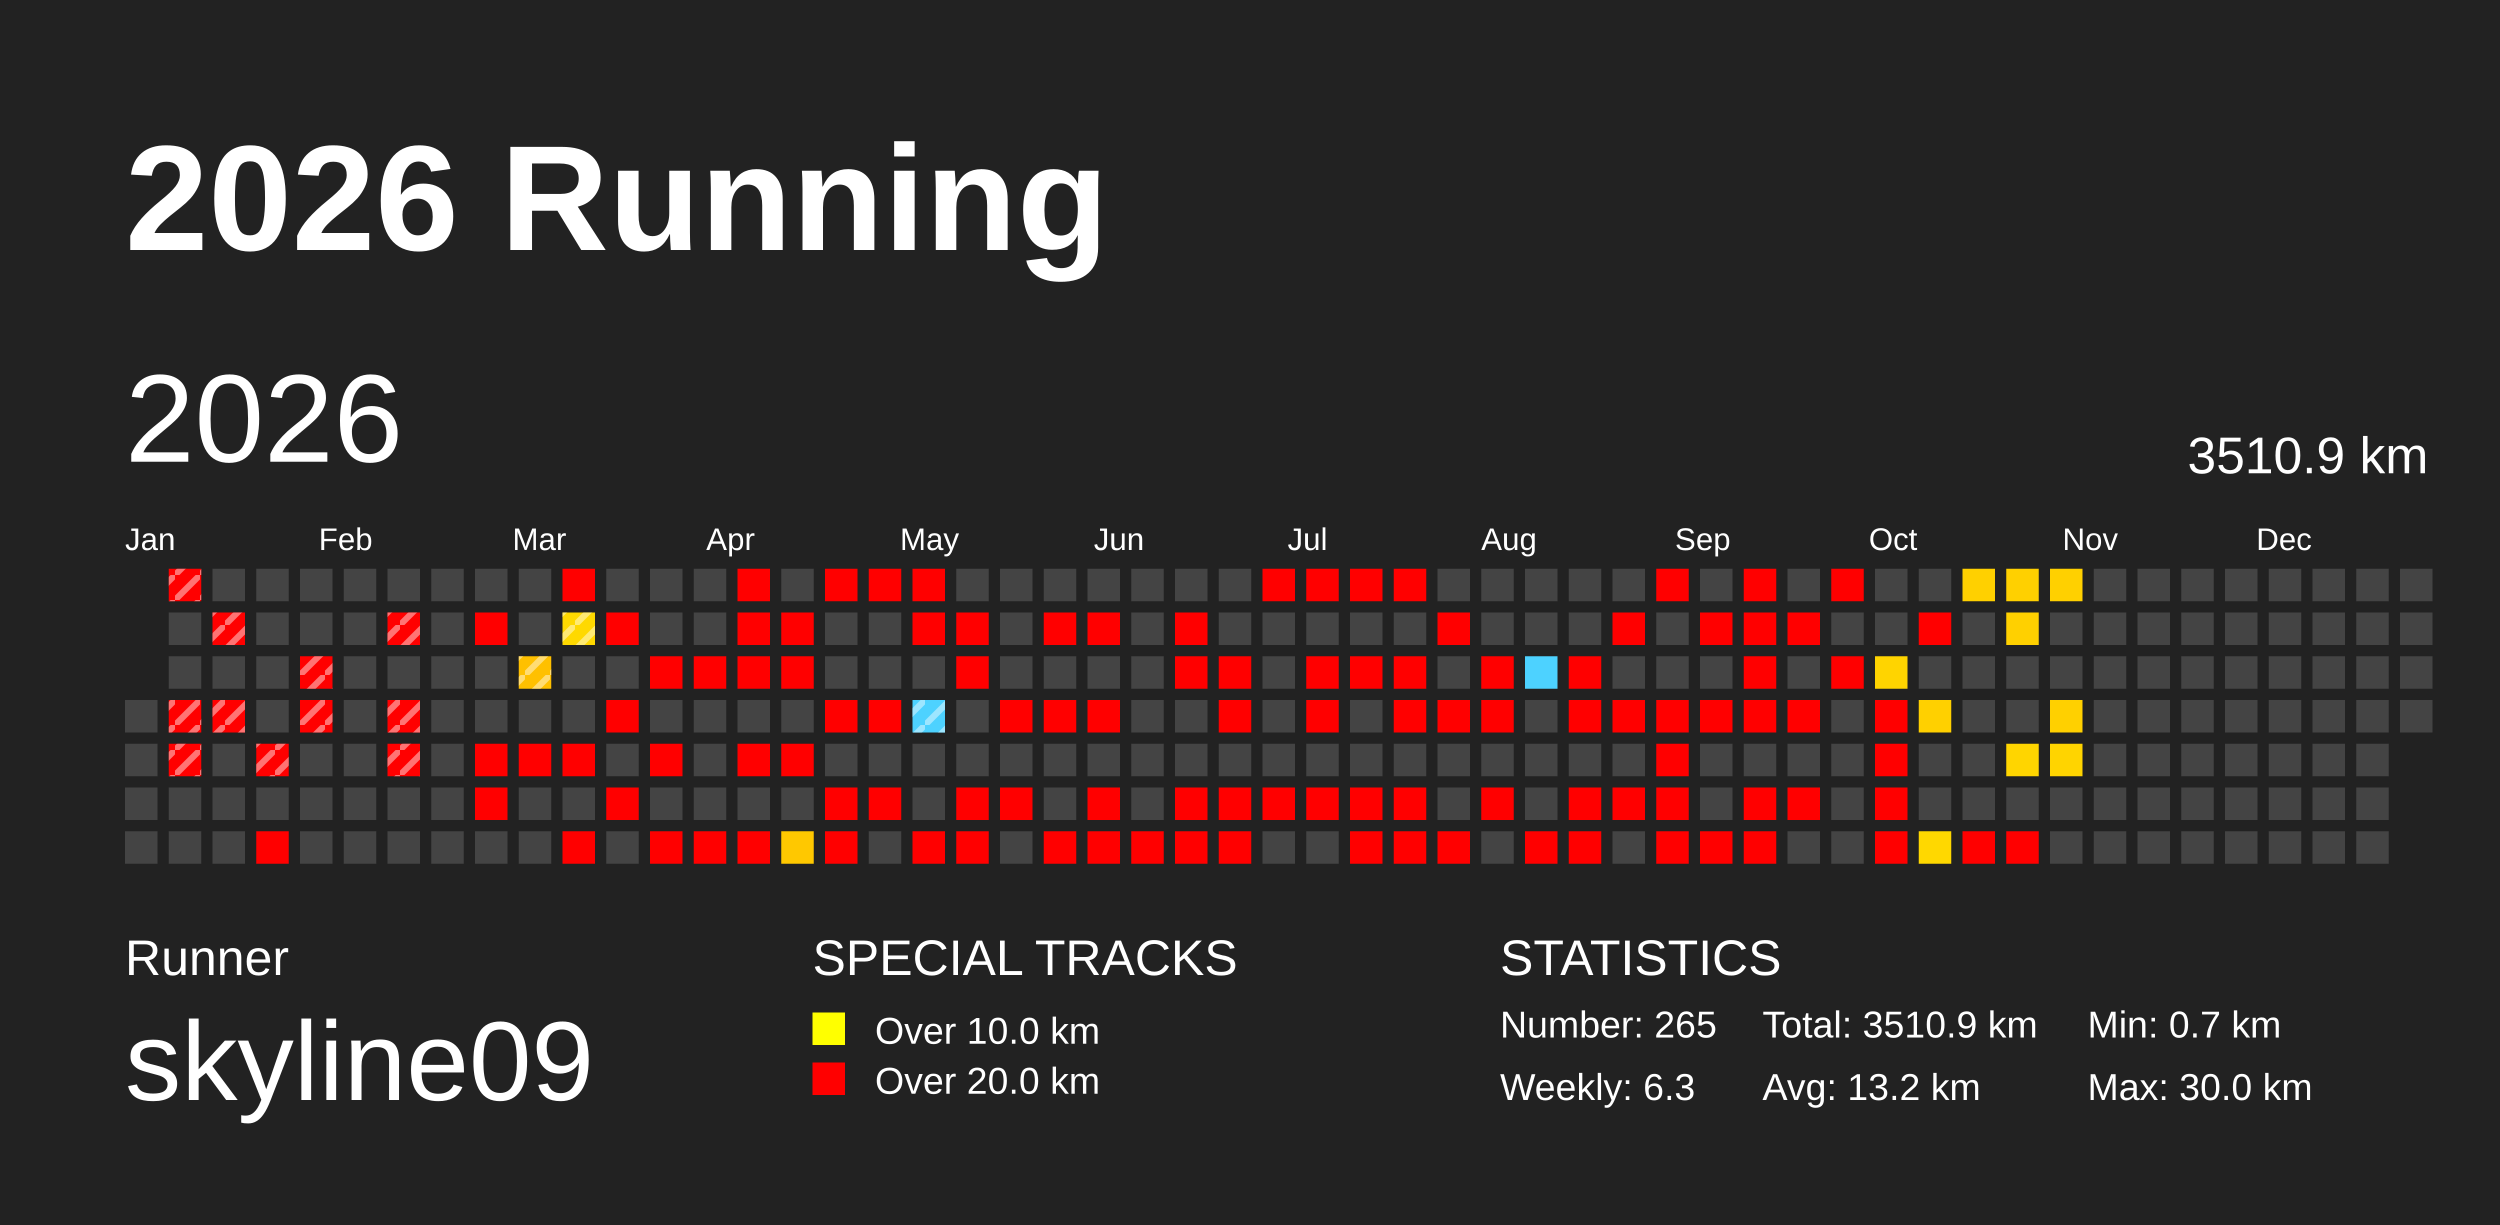
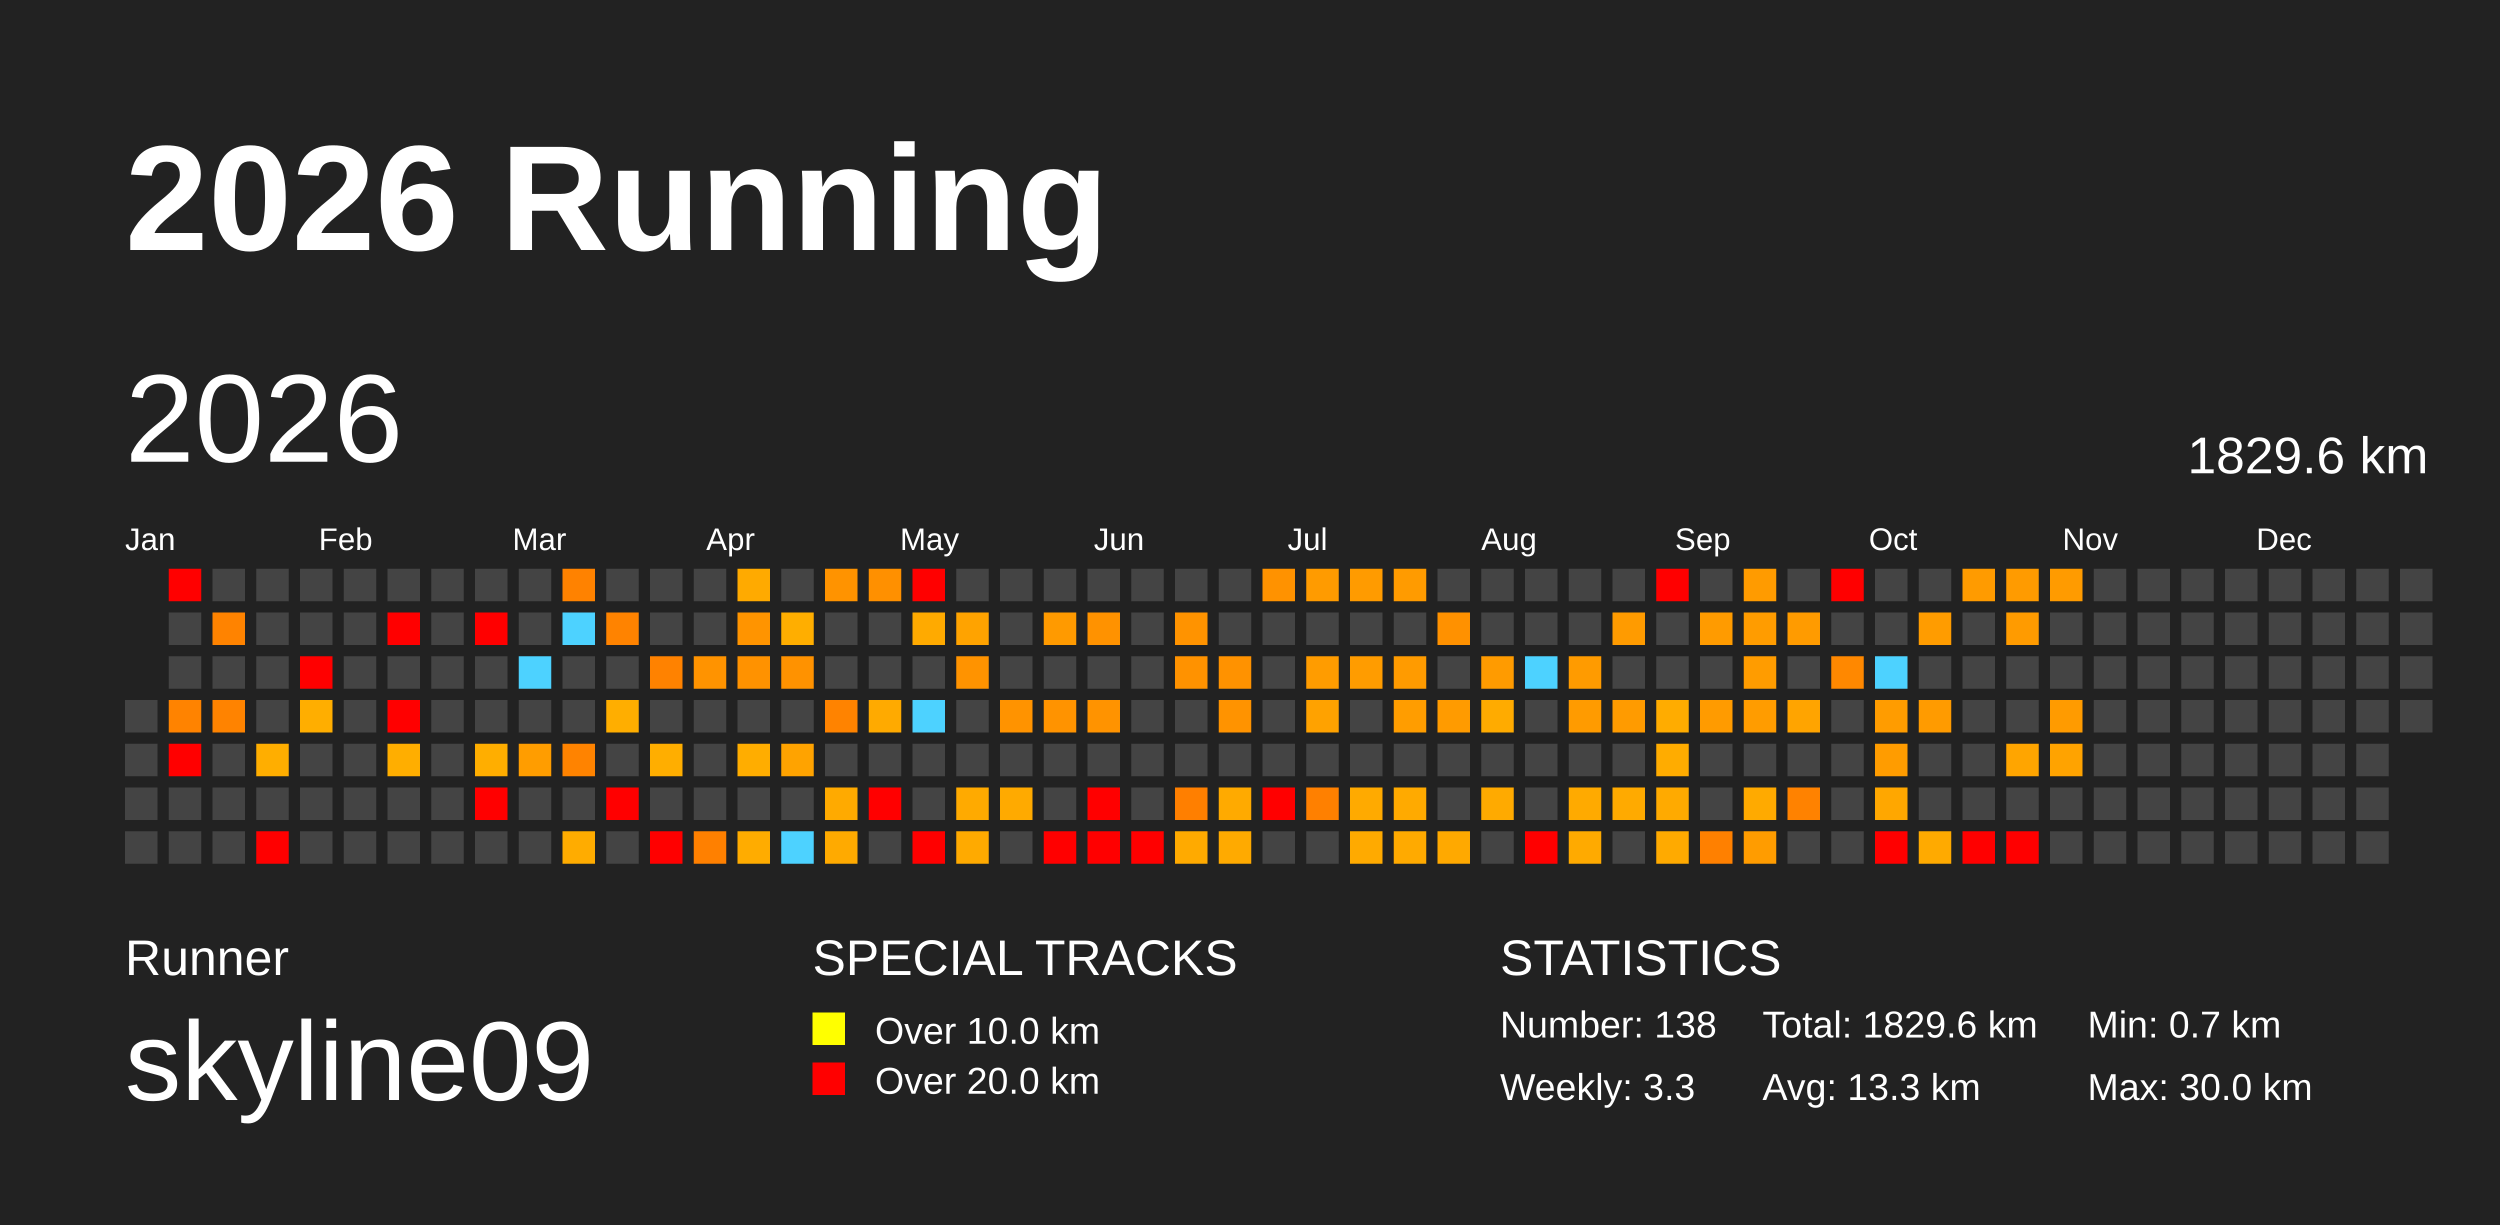
<svg xmlns="http://www.w3.org/2000/svg" baseProfile="full" height="98mm" version="1.1" viewBox="0,0,200,98" width="200mm">
  <defs>
    <pattern height="2" id="indoor-stripe" patternUnits="userSpaceOnUse" width="2">
      <line stroke="white" stroke-opacity="0.45" stroke-width="0.5" x1="0" x2="2" y1="2" y2="0" />
    </pattern>
  </defs>
  <rect fill="#222222" height="98" width="200" x="0" y="0" />
  <text fill="#FFFFFF" style="font-size:12px; font-family:Arial; font-weight:bold;" x="10" y="20">2026 Running</text>
  <text fill="#FFFFFF" style="font-size:4px; font-family:Arial" x="10" y="78">Runner</text>
  <text fill="#FFFFFF" style="font-size:9px; font-family:Arial" x="10" y="88">skyline09</text>
  <text fill="#FFFFFF" style="font-size:4px; font-family:Arial" x="65" y="78">SPECIAL TRACKS</text>
  <rect fill="yellow" height="2.6" width="2.6" x="65" y="81" />
  <text fill="#FFFFFF" style="font-size:3px; font-family:Arial" x="70" y="83.5">Over 10.0 km</text>
  <rect fill="red" height="2.6" width="2.6" x="65" y="85" />
  <text fill="#FFFFFF" style="font-size:3px; font-family:Arial" x="70" y="87.5">Over 20.0 km</text>
  <text fill="#FFFFFF" style="font-size:4px; font-family:Arial" x="120" y="78">STATISTICS</text>
-   <text fill="#FFFFFF" style="font-size:3px; font-family:Arial" x="120" y="83">Number: 265</text>
-   <text fill="#FFFFFF" style="font-size:3px; font-family:Arial" x="120" y="88">Weekly: 6.3</text>
-   <text fill="#FFFFFF" style="font-size:3px; font-family:Arial" x="141" y="83">Total: 3510.9 km</text>
-   <text fill="#FFFFFF" style="font-size:3px; font-family:Arial" x="141" y="88">Avg: 13.2 km</text>
+   <text fill="#FFFFFF" style="font-size:3px; font-family:Arial" x="120" y="83">Number: 138</text>
+   <text fill="#FFFFFF" style="font-size:3px; font-family:Arial" x="120" y="88">Weekly: 3.3</text>
+   <text fill="#FFFFFF" style="font-size:3px; font-family:Arial" x="141" y="83">Total: 1829.6 km</text>
+   <text fill="#FFFFFF" style="font-size:3px; font-family:Arial" x="141" y="88">Avg: 13.3 km</text>
  <text fill="#FFFFFF" style="font-size:3px; font-family:Arial" x="167" y="83">Min: 0.7 km</text>
  <text fill="#FFFFFF" style="font-size:3px; font-family:Arial" x="167" y="88">Max: 30.0 km</text>
  <text dominant-baseline="hanging" fill="#FFFFFF" style="font-size:10.0px; font-family:Arial;" x="10" y="30">2026</text>
-   <text dominant-baseline="hanging" fill="#FFFFFF" style="font-size:4.125px; font-family:Arial;" x="175" y="35">3510.9 km</text>
+   <text dominant-baseline="hanging" fill="#FFFFFF" style="font-size:4.125px; font-family:Arial;" x="175" y="35">1829.6 km</text>
  <text fill="#FFFFFF" style="font-size:2.5px; font-family:Arial" x="10.0" y="44">Jan</text>
  <text fill="#FFFFFF" style="font-size:2.5px; font-family:Arial" x="25.5" y="44">Feb</text>
  <text fill="#FFFFFF" style="font-size:2.5px; font-family:Arial" x="41.0" y="44">Mar</text>
  <text fill="#FFFFFF" style="font-size:2.5px; font-family:Arial" x="56.5" y="44">Apr</text>
  <text fill="#FFFFFF" style="font-size:2.5px; font-family:Arial" x="72.0" y="44">May</text>
  <text fill="#FFFFFF" style="font-size:2.5px; font-family:Arial" x="87.5" y="44">Jun</text>
  <text fill="#FFFFFF" style="font-size:2.5px; font-family:Arial" x="103.0" y="44">Jul</text>
  <text fill="#FFFFFF" style="font-size:2.5px; font-family:Arial" x="118.5" y="44">Aug</text>
  <text fill="#FFFFFF" style="font-size:2.5px; font-family:Arial" x="134.0" y="44">Sep</text>
  <text fill="#FFFFFF" style="font-size:2.5px; font-family:Arial" x="149.5" y="44">Oct</text>
  <text fill="#FFFFFF" style="font-size:2.5px; font-family:Arial" x="165.0" y="44">Nov</text>
  <text fill="#FFFFFF" style="font-size:2.5px; font-family:Arial" x="180.5" y="44">Dec</text>
  <rect fill="#444444" height="2.6" width="2.6" x="10.0" y="56.0" />
  <rect fill="#444444" height="2.6" width="2.6" x="10.0" y="59.5" />
  <rect fill="#444444" height="2.6" width="2.6" x="10.0" y="63.0" />
  <rect fill="#444444" height="2.6" width="2.6" x="10.0" y="66.5" />
  <rect fill="red" height="2.6" width="2.6" x="13.5" y="45.5" />
-   <rect fill="url(#indoor-stripe)" height="2.6" style="pointer-events: none;" width="2.6" x="13.5" y="45.5" />
  <rect fill="#444444" height="2.6" width="2.6" x="13.5" y="49.0" />
  <rect fill="#444444" height="2.6" width="2.6" x="13.5" y="52.5" />
-   <rect fill="red" height="2.6" width="2.6" x="13.5" y="56.0" />
-   <rect fill="url(#indoor-stripe)" height="2.6" style="pointer-events: none;" width="2.6" x="13.5" y="56.0" />
+   <rect fill="#ff8300" height="2.6" width="2.6" x="13.5" y="56.0" />
  <rect fill="red" height="2.6" width="2.6" x="13.5" y="59.5" />
-   <rect fill="url(#indoor-stripe)" height="2.6" style="pointer-events: none;" width="2.6" x="13.5" y="59.5" />
  <rect fill="#444444" height="2.6" width="2.6" x="13.5" y="63.0" />
  <rect fill="#444444" height="2.6" width="2.6" x="13.5" y="66.5" />
  <rect fill="#444444" height="2.6" width="2.6" x="17.0" y="45.5" />
-   <rect fill="red" height="2.6" width="2.6" x="17.0" y="49.0" />
-   <rect fill="url(#indoor-stripe)" height="2.6" style="pointer-events: none;" width="2.6" x="17.0" y="49.0" />
+   <rect fill="#ff8300" height="2.6" width="2.6" x="17.0" y="49.0" />
  <rect fill="#444444" height="2.6" width="2.6" x="17.0" y="52.5" />
-   <rect fill="red" height="2.6" width="2.6" x="17.0" y="56.0" />
-   <rect fill="url(#indoor-stripe)" height="2.6" style="pointer-events: none;" width="2.6" x="17.0" y="56.0" />
+   <rect fill="#ff8300" height="2.6" width="2.6" x="17.0" y="56.0" />
  <rect fill="#444444" height="2.6" width="2.6" x="17.0" y="59.5" />
  <rect fill="#444444" height="2.6" width="2.6" x="17.0" y="63.0" />
  <rect fill="#444444" height="2.6" width="2.6" x="17.0" y="66.5" />
  <rect fill="#444444" height="2.6" width="2.6" x="20.5" y="45.5" />
  <rect fill="#444444" height="2.6" width="2.6" x="20.5" y="49.0" />
  <rect fill="#444444" height="2.6" width="2.6" x="20.5" y="52.5" />
  <rect fill="#444444" height="2.6" width="2.6" x="20.5" y="56.0" />
-   <rect fill="red" height="2.6" width="2.6" x="20.5" y="59.5" />
-   <rect fill="url(#indoor-stripe)" height="2.6" style="pointer-events: none;" width="2.6" x="20.5" y="59.5" />
+   <rect fill="#ffae00" height="2.6" width="2.6" x="20.5" y="59.5" />
  <rect fill="#444444" height="2.6" width="2.6" x="20.5" y="63.0" />
  <rect fill="red" height="2.6" width="2.6" x="20.5" y="66.5" />
  <rect fill="#444444" height="2.6" width="2.6" x="24.0" y="45.5" />
  <rect fill="#444444" height="2.6" width="2.6" x="24.0" y="49.0" />
  <rect fill="red" height="2.6" width="2.6" x="24.0" y="52.5" />
-   <rect fill="url(#indoor-stripe)" height="2.6" style="pointer-events: none;" width="2.6" x="24.0" y="52.5" />
-   <rect fill="red" height="2.6" width="2.6" x="24.0" y="56.0" />
-   <rect fill="url(#indoor-stripe)" height="2.6" style="pointer-events: none;" width="2.6" x="24.0" y="56.0" />
+   <rect fill="#ffae00" height="2.6" width="2.6" x="24.0" y="56.0" />
  <rect fill="#444444" height="2.6" width="2.6" x="24.0" y="59.5" />
  <rect fill="#444444" height="2.6" width="2.6" x="24.0" y="63.0" />
  <rect fill="#444444" height="2.6" width="2.6" x="24.0" y="66.5" />
  <rect fill="#444444" height="2.6" width="2.6" x="27.5" y="45.5" />
  <rect fill="#444444" height="2.6" width="2.6" x="27.5" y="49.0" />
  <rect fill="#444444" height="2.6" width="2.6" x="27.5" y="52.5" />
  <rect fill="#444444" height="2.6" width="2.6" x="27.5" y="56.0" />
  <rect fill="#444444" height="2.6" width="2.6" x="27.5" y="59.5" />
  <rect fill="#444444" height="2.6" width="2.6" x="27.5" y="63.0" />
  <rect fill="#444444" height="2.6" width="2.6" x="27.5" y="66.5" />
  <rect fill="#444444" height="2.6" width="2.6" x="31.0" y="45.5" />
  <rect fill="red" height="2.6" width="2.6" x="31.0" y="49.0" />
-   <rect fill="url(#indoor-stripe)" height="2.6" style="pointer-events: none;" width="2.6" x="31.0" y="49.0" />
  <rect fill="#444444" height="2.6" width="2.6" x="31.0" y="52.5" />
  <rect fill="red" height="2.6" width="2.6" x="31.0" y="56.0" />
-   <rect fill="url(#indoor-stripe)" height="2.6" style="pointer-events: none;" width="2.6" x="31.0" y="56.0" />
-   <rect fill="red" height="2.6" width="2.6" x="31.0" y="59.5" />
-   <rect fill="url(#indoor-stripe)" height="2.6" style="pointer-events: none;" width="2.6" x="31.0" y="59.5" />
+   <rect fill="#ffae00" height="2.6" width="2.6" x="31.0" y="59.5" />
  <rect fill="#444444" height="2.6" width="2.6" x="31.0" y="63.0" />
  <rect fill="#444444" height="2.6" width="2.6" x="31.0" y="66.5" />
  <rect fill="#444444" height="2.6" width="2.6" x="34.5" y="45.5" />
  <rect fill="#444444" height="2.6" width="2.6" x="34.5" y="49.0" />
  <rect fill="#444444" height="2.6" width="2.6" x="34.5" y="52.5" />
  <rect fill="#444444" height="2.6" width="2.6" x="34.5" y="56.0" />
  <rect fill="#444444" height="2.6" width="2.6" x="34.5" y="59.5" />
  <rect fill="#444444" height="2.6" width="2.6" x="34.5" y="63.0" />
  <rect fill="#444444" height="2.6" width="2.6" x="34.5" y="66.5" />
  <rect fill="#444444" height="2.6" width="2.6" x="38.0" y="45.5" />
  <rect fill="red" height="2.6" width="2.6" x="38.0" y="49.0" />
  <rect fill="#444444" height="2.6" width="2.6" x="38.0" y="52.5" />
  <rect fill="#444444" height="2.6" width="2.6" x="38.0" y="56.0" />
-   <rect fill="red" height="2.6" width="2.6" x="38.0" y="59.5" />
+   <rect fill="#ffae00" height="2.6" width="2.6" x="38.0" y="59.5" />
  <rect fill="red" height="2.6" width="2.6" x="38.0" y="63.0" />
  <rect fill="#444444" height="2.6" width="2.6" x="38.0" y="66.5" />
  <rect fill="#444444" height="2.6" width="2.6" x="41.5" y="45.5" />
  <rect fill="#444444" height="2.6" width="2.6" x="41.5" y="49.0" />
-   <rect fill="#ffc000" height="2.6" width="2.6" x="41.5" y="52.5" />
-   <rect fill="url(#indoor-stripe)" height="2.6" style="pointer-events: none;" width="2.6" x="41.5" y="52.5" />
+   <rect fill="#4dd2ff" height="2.6" width="2.6" x="41.5" y="52.5" />
  <rect fill="#444444" height="2.6" width="2.6" x="41.5" y="56.0" />
-   <rect fill="red" height="2.6" width="2.6" x="41.5" y="59.5" />
+   <rect fill="#ff9d00" height="2.6" width="2.6" x="41.5" y="59.5" />
  <rect fill="#444444" height="2.6" width="2.6" x="41.5" y="63.0" />
  <rect fill="#444444" height="2.6" width="2.6" x="41.5" y="66.5" />
-   <rect fill="red" height="2.6" width="2.6" x="45.0" y="45.5" />
-   <rect fill="#ffd900" height="2.6" width="2.6" x="45.0" y="49.0" />
-   <rect fill="url(#indoor-stripe)" height="2.6" style="pointer-events: none;" width="2.6" x="45.0" y="49.0" />
+   <rect fill="#ff8200" height="2.6" width="2.6" x="45.0" y="45.5" />
+   <rect fill="#4dd2ff" height="2.6" width="2.6" x="45.0" y="49.0" />
  <rect fill="#444444" height="2.6" width="2.6" x="45.0" y="52.5" />
  <rect fill="#444444" height="2.6" width="2.6" x="45.0" y="56.0" />
-   <rect fill="red" height="2.6" width="2.6" x="45.0" y="59.5" />
+   <rect fill="#ff8300" height="2.6" width="2.6" x="45.0" y="59.5" />
  <rect fill="#444444" height="2.6" width="2.6" x="45.0" y="63.0" />
-   <rect fill="red" height="2.6" width="2.6" x="45.0" y="66.5" />
+   <rect fill="#ffac00" height="2.6" width="2.6" x="45.0" y="66.5" />
  <rect fill="#444444" height="2.6" width="2.6" x="48.5" y="45.5" />
-   <rect fill="red" height="2.6" width="2.6" x="48.5" y="49.0" />
+   <rect fill="#ff8300" height="2.6" width="2.6" x="48.5" y="49.0" />
  <rect fill="#444444" height="2.6" width="2.6" x="48.5" y="52.5" />
-   <rect fill="red" height="2.6" width="2.6" x="48.5" y="56.0" />
+   <rect fill="#ffae00" height="2.6" width="2.6" x="48.5" y="56.0" />
  <rect fill="#444444" height="2.6" width="2.6" x="48.5" y="59.5" />
  <rect fill="red" height="2.6" width="2.6" x="48.5" y="63.0" />
  <rect fill="#444444" height="2.6" width="2.6" x="48.5" y="66.5" />
  <rect fill="#444444" height="2.6" width="2.6" x="52.0" y="45.5" />
  <rect fill="#444444" height="2.6" width="2.6" x="52.0" y="49.0" />
-   <rect fill="red" height="2.6" width="2.6" x="52.0" y="52.5" />
+   <rect fill="#ff8200" height="2.6" width="2.6" x="52.0" y="52.5" />
  <rect fill="#444444" height="2.6" width="2.6" x="52.0" y="56.0" />
-   <rect fill="red" height="2.6" width="2.6" x="52.0" y="59.5" />
+   <rect fill="#ffae00" height="2.6" width="2.6" x="52.0" y="59.5" />
  <rect fill="#444444" height="2.6" width="2.6" x="52.0" y="63.0" />
  <rect fill="red" height="2.6" width="2.6" x="52.0" y="66.5" />
  <rect fill="#444444" height="2.6" width="2.6" x="55.5" y="45.5" />
  <rect fill="#444444" height="2.6" width="2.6" x="55.5" y="49.0" />
-   <rect fill="red" height="2.6" width="2.6" x="55.5" y="52.5" />
+   <rect fill="#ff9300" height="2.6" width="2.6" x="55.5" y="52.5" />
  <rect fill="#444444" height="2.6" width="2.6" x="55.5" y="56.0" />
  <rect fill="#444444" height="2.6" width="2.6" x="55.5" y="59.5" />
  <rect fill="#444444" height="2.6" width="2.6" x="55.5" y="63.0" />
-   <rect fill="red" height="2.6" width="2.6" x="55.5" y="66.5" />
-   <rect fill="red" height="2.6" width="2.6" x="59.0" y="45.5" />
-   <rect fill="red" height="2.6" width="2.6" x="59.0" y="49.0" />
-   <rect fill="red" height="2.6" width="2.6" x="59.0" y="52.5" />
+   <rect fill="#ff8000" height="2.6" width="2.6" x="55.5" y="66.5" />
+   <rect fill="#ffaa00" height="2.6" width="2.6" x="59.0" y="45.5" />
+   <rect fill="#ff9400" height="2.6" width="2.6" x="59.0" y="49.0" />
+   <rect fill="#ff9200" height="2.6" width="2.6" x="59.0" y="52.5" />
  <rect fill="#444444" height="2.6" width="2.6" x="59.0" y="56.0" />
-   <rect fill="red" height="2.6" width="2.6" x="59.0" y="59.5" />
+   <rect fill="#ffad00" height="2.6" width="2.6" x="59.0" y="59.5" />
  <rect fill="#444444" height="2.6" width="2.6" x="59.0" y="63.0" />
-   <rect fill="red" height="2.6" width="2.6" x="59.0" y="66.5" />
+   <rect fill="#ffac00" height="2.6" width="2.6" x="59.0" y="66.5" />
  <rect fill="#444444" height="2.6" width="2.6" x="62.5" y="45.5" />
-   <rect fill="red" height="2.6" width="2.6" x="62.5" y="49.0" />
-   <rect fill="red" height="2.6" width="2.6" x="62.5" y="52.5" />
+   <rect fill="#ffae00" height="2.6" width="2.6" x="62.5" y="49.0" />
+   <rect fill="#ff9200" height="2.6" width="2.6" x="62.5" y="52.5" />
  <rect fill="#444444" height="2.6" width="2.6" x="62.5" y="56.0" />
-   <rect fill="red" height="2.6" width="2.6" x="62.5" y="59.5" />
+   <rect fill="#ffa300" height="2.6" width="2.6" x="62.5" y="59.5" />
  <rect fill="#444444" height="2.6" width="2.6" x="62.5" y="63.0" />
-   <rect fill="#ffc800" height="2.6" width="2.6" x="62.5" y="66.5" />
-   <rect fill="red" height="2.6" width="2.6" x="66.0" y="45.5" />
+   <rect fill="#4dd2ff" height="2.6" width="2.6" x="62.5" y="66.5" />
+   <rect fill="#ff9300" height="2.6" width="2.6" x="66.0" y="45.5" />
  <rect fill="#444444" height="2.6" width="2.6" x="66.0" y="49.0" />
  <rect fill="#444444" height="2.6" width="2.6" x="66.0" y="52.5" />
-   <rect fill="red" height="2.6" width="2.6" x="66.0" y="56.0" />
+   <rect fill="#ff8300" height="2.6" width="2.6" x="66.0" y="56.0" />
  <rect fill="#444444" height="2.6" width="2.6" x="66.0" y="59.5" />
-   <rect fill="red" height="2.6" width="2.6" x="66.0" y="63.0" />
-   <rect fill="red" height="2.6" width="2.6" x="66.0" y="66.5" />
-   <rect fill="red" height="2.6" width="2.6" x="69.5" y="45.5" />
+   <rect fill="#ffaa00" height="2.6" width="2.6" x="66.0" y="63.0" />
+   <rect fill="#ffaa00" height="2.6" width="2.6" x="66.0" y="66.5" />
+   <rect fill="#ff9000" height="2.6" width="2.6" x="69.5" y="45.5" />
  <rect fill="#444444" height="2.6" width="2.6" x="69.5" y="49.0" />
  <rect fill="#444444" height="2.6" width="2.6" x="69.5" y="52.5" />
-   <rect fill="red" height="2.6" width="2.6" x="69.5" y="56.0" />
+   <rect fill="#ffaa00" height="2.6" width="2.6" x="69.5" y="56.0" />
  <rect fill="#444444" height="2.6" width="2.6" x="69.5" y="59.5" />
  <rect fill="red" height="2.6" width="2.6" x="69.5" y="63.0" />
  <rect fill="#444444" height="2.6" width="2.6" x="69.5" y="66.5" />
  <rect fill="red" height="2.6" width="2.6" x="73.0" y="45.5" />
-   <rect fill="red" height="2.6" width="2.6" x="73.0" y="49.0" />
+   <rect fill="#ffaa00" height="2.6" width="2.6" x="73.0" y="49.0" />
  <rect fill="#444444" height="2.6" width="2.6" x="73.0" y="52.5" />
  <rect fill="#4dd2ff" height="2.6" width="2.6" x="73.0" y="56.0" />
-   <rect fill="url(#indoor-stripe)" height="2.6" style="pointer-events: none;" width="2.6" x="73.0" y="56.0" />
  <rect fill="#444444" height="2.6" width="2.6" x="73.0" y="59.5" />
  <rect fill="#444444" height="2.6" width="2.6" x="73.0" y="63.0" />
  <rect fill="red" height="2.6" width="2.6" x="73.0" y="66.5" />
  <rect fill="#444444" height="2.6" width="2.6" x="76.5" y="45.5" />
-   <rect fill="red" height="2.6" width="2.6" x="76.5" y="49.0" />
-   <rect fill="red" height="2.6" width="2.6" x="76.5" y="52.5" />
+   <rect fill="#ffa300" height="2.6" width="2.6" x="76.5" y="49.0" />
+   <rect fill="#ff9300" height="2.6" width="2.6" x="76.5" y="52.5" />
  <rect fill="#444444" height="2.6" width="2.6" x="76.5" y="56.0" />
  <rect fill="#444444" height="2.6" width="2.6" x="76.5" y="59.5" />
-   <rect fill="red" height="2.6" width="2.6" x="76.5" y="63.0" />
-   <rect fill="red" height="2.6" width="2.6" x="76.5" y="66.5" />
+   <rect fill="#ffaa00" height="2.6" width="2.6" x="76.5" y="63.0" />
+   <rect fill="#ffaa00" height="2.6" width="2.6" x="76.5" y="66.5" />
  <rect fill="#444444" height="2.6" width="2.6" x="80.0" y="45.5" />
  <rect fill="#444444" height="2.6" width="2.6" x="80.0" y="49.0" />
  <rect fill="#444444" height="2.6" width="2.6" x="80.0" y="52.5" />
-   <rect fill="red" height="2.6" width="2.6" x="80.0" y="56.0" />
+   <rect fill="#ff9300" height="2.6" width="2.6" x="80.0" y="56.0" />
  <rect fill="#444444" height="2.6" width="2.6" x="80.0" y="59.5" />
-   <rect fill="red" height="2.6" width="2.6" x="80.0" y="63.0" />
+   <rect fill="#ffaa00" height="2.6" width="2.6" x="80.0" y="63.0" />
  <rect fill="#444444" height="2.6" width="2.6" x="80.0" y="66.5" />
  <rect fill="#444444" height="2.6" width="2.6" x="83.5" y="45.5" />
-   <rect fill="red" height="2.6" width="2.6" x="83.5" y="49.0" />
+   <rect fill="#ff9a00" height="2.6" width="2.6" x="83.5" y="49.0" />
  <rect fill="#444444" height="2.6" width="2.6" x="83.5" y="52.5" />
-   <rect fill="red" height="2.6" width="2.6" x="83.5" y="56.0" />
+   <rect fill="#ff9300" height="2.6" width="2.6" x="83.5" y="56.0" />
  <rect fill="#444444" height="2.6" width="2.6" x="83.5" y="59.5" />
  <rect fill="#444444" height="2.6" width="2.6" x="83.5" y="63.0" />
  <rect fill="red" height="2.6" width="2.6" x="83.5" y="66.5" />
  <rect fill="#444444" height="2.6" width="2.6" x="87.0" y="45.5" />
-   <rect fill="red" height="2.6" width="2.6" x="87.0" y="49.0" />
+   <rect fill="#ff9200" height="2.6" width="2.6" x="87.0" y="49.0" />
  <rect fill="#444444" height="2.6" width="2.6" x="87.0" y="52.5" />
-   <rect fill="red" height="2.6" width="2.6" x="87.0" y="56.0" />
+   <rect fill="#ff9300" height="2.6" width="2.6" x="87.0" y="56.0" />
  <rect fill="#444444" height="2.6" width="2.6" x="87.0" y="59.5" />
  <rect fill="red" height="2.6" width="2.6" x="87.0" y="63.0" />
  <rect fill="red" height="2.6" width="2.6" x="87.0" y="66.5" />
  <rect fill="#444444" height="2.6" width="2.6" x="90.5" y="45.5" />
  <rect fill="#444444" height="2.6" width="2.6" x="90.5" y="49.0" />
  <rect fill="#444444" height="2.6" width="2.6" x="90.5" y="52.5" />
  <rect fill="#444444" height="2.6" width="2.6" x="90.5" y="56.0" />
  <rect fill="#444444" height="2.6" width="2.6" x="90.5" y="59.5" />
  <rect fill="#444444" height="2.6" width="2.6" x="90.5" y="63.0" />
  <rect fill="red" height="2.6" width="2.6" x="90.5" y="66.5" />
  <rect fill="#444444" height="2.6" width="2.6" x="94.0" y="45.5" />
-   <rect fill="red" height="2.6" width="2.6" x="94.0" y="49.0" />
-   <rect fill="red" height="2.6" width="2.6" x="94.0" y="52.5" />
+   <rect fill="#ff9300" height="2.6" width="2.6" x="94.0" y="49.0" />
+   <rect fill="#ff9200" height="2.6" width="2.6" x="94.0" y="52.5" />
  <rect fill="#444444" height="2.6" width="2.6" x="94.0" y="56.0" />
  <rect fill="#444444" height="2.6" width="2.6" x="94.0" y="59.5" />
-   <rect fill="red" height="2.6" width="2.6" x="94.0" y="63.0" />
-   <rect fill="red" height="2.6" width="2.6" x="94.0" y="66.5" />
+   <rect fill="#ff7f00" height="2.6" width="2.6" x="94.0" y="63.0" />
+   <rect fill="#ffaa00" height="2.6" width="2.6" x="94.0" y="66.5" />
  <rect fill="#444444" height="2.6" width="2.6" x="97.5" y="45.5" />
  <rect fill="#444444" height="2.6" width="2.6" x="97.5" y="49.0" />
-   <rect fill="red" height="2.6" width="2.6" x="97.5" y="52.5" />
-   <rect fill="red" height="2.6" width="2.6" x="97.5" y="56.0" />
+   <rect fill="#ff9200" height="2.6" width="2.6" x="97.5" y="52.5" />
+   <rect fill="#ff9300" height="2.6" width="2.6" x="97.5" y="56.0" />
  <rect fill="#444444" height="2.6" width="2.6" x="97.5" y="59.5" />
-   <rect fill="red" height="2.6" width="2.6" x="97.5" y="63.0" />
-   <rect fill="red" height="2.6" width="2.6" x="97.5" y="66.5" />
-   <rect fill="red" height="2.6" width="2.6" x="101.0" y="45.5" />
+   <rect fill="#ffaa00" height="2.6" width="2.6" x="97.5" y="63.0" />
+   <rect fill="#ffaa00" height="2.6" width="2.6" x="97.5" y="66.5" />
+   <rect fill="#ff9200" height="2.6" width="2.6" x="101.0" y="45.5" />
  <rect fill="#444444" height="2.6" width="2.6" x="101.0" y="49.0" />
  <rect fill="#444444" height="2.6" width="2.6" x="101.0" y="52.5" />
  <rect fill="#444444" height="2.6" width="2.6" x="101.0" y="56.0" />
  <rect fill="#444444" height="2.6" width="2.6" x="101.0" y="59.5" />
  <rect fill="red" height="2.6" width="2.6" x="101.0" y="63.0" />
  <rect fill="#444444" height="2.6" width="2.6" x="101.0" y="66.5" />
-   <rect fill="red" height="2.6" width="2.6" x="104.5" y="45.5" />
+   <rect fill="#ff9b00" height="2.6" width="2.6" x="104.5" y="45.5" />
  <rect fill="#444444" height="2.6" width="2.6" x="104.5" y="49.0" />
-   <rect fill="red" height="2.6" width="2.6" x="104.5" y="52.5" />
-   <rect fill="red" height="2.6" width="2.6" x="104.5" y="56.0" />
+   <rect fill="#ff9c00" height="2.6" width="2.6" x="104.5" y="52.5" />
+   <rect fill="#ffa200" height="2.6" width="2.6" x="104.5" y="56.0" />
  <rect fill="#444444" height="2.6" width="2.6" x="104.5" y="59.5" />
-   <rect fill="red" height="2.6" width="2.6" x="104.5" y="63.0" />
+   <rect fill="#ff8000" height="2.6" width="2.6" x="104.5" y="63.0" />
  <rect fill="#444444" height="2.6" width="2.6" x="104.5" y="66.5" />
-   <rect fill="red" height="2.6" width="2.6" x="108.0" y="45.5" />
+   <rect fill="#ff9b00" height="2.6" width="2.6" x="108.0" y="45.5" />
  <rect fill="#444444" height="2.6" width="2.6" x="108.0" y="49.0" />
-   <rect fill="red" height="2.6" width="2.6" x="108.0" y="52.5" />
+   <rect fill="#ff9c00" height="2.6" width="2.6" x="108.0" y="52.5" />
  <rect fill="#444444" height="2.6" width="2.6" x="108.0" y="56.0" />
  <rect fill="#444444" height="2.6" width="2.6" x="108.0" y="59.5" />
-   <rect fill="red" height="2.6" width="2.6" x="108.0" y="63.0" />
-   <rect fill="red" height="2.6" width="2.6" x="108.0" y="66.5" />
-   <rect fill="red" height="2.6" width="2.6" x="111.5" y="45.5" />
+   <rect fill="#ffaa00" height="2.6" width="2.6" x="108.0" y="63.0" />
+   <rect fill="#ffaa00" height="2.6" width="2.6" x="108.0" y="66.5" />
+   <rect fill="#ff9b00" height="2.6" width="2.6" x="111.5" y="45.5" />
  <rect fill="#444444" height="2.6" width="2.6" x="111.5" y="49.0" />
-   <rect fill="red" height="2.6" width="2.6" x="111.5" y="52.5" />
-   <rect fill="red" height="2.6" width="2.6" x="111.5" y="56.0" />
+   <rect fill="#ff9b00" height="2.6" width="2.6" x="111.5" y="52.5" />
+   <rect fill="#ff9d00" height="2.6" width="2.6" x="111.5" y="56.0" />
  <rect fill="#444444" height="2.6" width="2.6" x="111.5" y="59.5" />
-   <rect fill="red" height="2.6" width="2.6" x="111.5" y="63.0" />
-   <rect fill="red" height="2.6" width="2.6" x="111.5" y="66.5" />
+   <rect fill="#ffaa00" height="2.6" width="2.6" x="111.5" y="63.0" />
+   <rect fill="#ffaa00" height="2.6" width="2.6" x="111.5" y="66.5" />
  <rect fill="#444444" height="2.6" width="2.6" x="115.0" y="45.5" />
-   <rect fill="red" height="2.6" width="2.6" x="115.0" y="49.0" />
+   <rect fill="#ff9100" height="2.6" width="2.6" x="115.0" y="49.0" />
  <rect fill="#444444" height="2.6" width="2.6" x="115.0" y="52.5" />
-   <rect fill="red" height="2.6" width="2.6" x="115.0" y="56.0" />
+   <rect fill="#ff9b00" height="2.6" width="2.6" x="115.0" y="56.0" />
  <rect fill="#444444" height="2.6" width="2.6" x="115.0" y="59.5" />
  <rect fill="#444444" height="2.6" width="2.6" x="115.0" y="63.0" />
-   <rect fill="red" height="2.6" width="2.6" x="115.0" y="66.5" />
+   <rect fill="#ffa900" height="2.6" width="2.6" x="115.0" y="66.5" />
  <rect fill="#444444" height="2.6" width="2.6" x="118.5" y="45.5" />
  <rect fill="#444444" height="2.6" width="2.6" x="118.5" y="49.0" />
-   <rect fill="red" height="2.6" width="2.6" x="118.5" y="52.5" />
-   <rect fill="red" height="2.6" width="2.6" x="118.5" y="56.0" />
+   <rect fill="#ff9b00" height="2.6" width="2.6" x="118.5" y="52.5" />
+   <rect fill="#ffab00" height="2.6" width="2.6" x="118.5" y="56.0" />
  <rect fill="#444444" height="2.6" width="2.6" x="118.5" y="59.5" />
-   <rect fill="red" height="2.6" width="2.6" x="118.5" y="63.0" />
+   <rect fill="#ffaa00" height="2.6" width="2.6" x="118.5" y="63.0" />
  <rect fill="#444444" height="2.6" width="2.6" x="118.5" y="66.5" />
  <rect fill="#444444" height="2.6" width="2.6" x="122.0" y="45.5" />
  <rect fill="#444444" height="2.6" width="2.6" x="122.0" y="49.0" />
  <rect fill="#4dd2ff" height="2.6" width="2.6" x="122.0" y="52.5" />
  <rect fill="#444444" height="2.6" width="2.6" x="122.0" y="56.0" />
  <rect fill="#444444" height="2.6" width="2.6" x="122.0" y="59.5" />
  <rect fill="#444444" height="2.6" width="2.6" x="122.0" y="63.0" />
  <rect fill="red" height="2.6" width="2.6" x="122.0" y="66.5" />
  <rect fill="#444444" height="2.6" width="2.6" x="125.5" y="45.5" />
  <rect fill="#444444" height="2.6" width="2.6" x="125.5" y="49.0" />
-   <rect fill="red" height="2.6" width="2.6" x="125.5" y="52.5" />
-   <rect fill="red" height="2.6" width="2.6" x="125.5" y="56.0" />
+   <rect fill="#ff9b00" height="2.6" width="2.6" x="125.5" y="52.5" />
+   <rect fill="#ff9b00" height="2.6" width="2.6" x="125.5" y="56.0" />
  <rect fill="#444444" height="2.6" width="2.6" x="125.5" y="59.5" />
-   <rect fill="red" height="2.6" width="2.6" x="125.5" y="63.0" />
-   <rect fill="red" height="2.6" width="2.6" x="125.5" y="66.5" />
+   <rect fill="#ffaa00" height="2.6" width="2.6" x="125.5" y="63.0" />
+   <rect fill="#ffaa00" height="2.6" width="2.6" x="125.5" y="66.5" />
  <rect fill="#444444" height="2.6" width="2.6" x="129.0" y="45.5" />
-   <rect fill="red" height="2.6" width="2.6" x="129.0" y="49.0" />
+   <rect fill="#ff9b00" height="2.6" width="2.6" x="129.0" y="49.0" />
  <rect fill="#444444" height="2.6" width="2.6" x="129.0" y="52.5" />
-   <rect fill="red" height="2.6" width="2.6" x="129.0" y="56.0" />
+   <rect fill="#ff9b00" height="2.6" width="2.6" x="129.0" y="56.0" />
  <rect fill="#444444" height="2.6" width="2.6" x="129.0" y="59.5" />
-   <rect fill="red" height="2.6" width="2.6" x="129.0" y="63.0" />
+   <rect fill="#ffaa00" height="2.6" width="2.6" x="129.0" y="63.0" />
  <rect fill="#444444" height="2.6" width="2.6" x="129.0" y="66.5" />
  <rect fill="red" height="2.6" width="2.6" x="132.5" y="45.5" />
  <rect fill="#444444" height="2.6" width="2.6" x="132.5" y="49.0" />
  <rect fill="#444444" height="2.6" width="2.6" x="132.5" y="52.5" />
-   <rect fill="red" height="2.6" width="2.6" x="132.5" y="56.0" />
-   <rect fill="red" height="2.6" width="2.6" x="132.5" y="59.5" />
-   <rect fill="red" height="2.6" width="2.6" x="132.5" y="63.0" />
-   <rect fill="red" height="2.6" width="2.6" x="132.5" y="66.5" />
+   <rect fill="#ffac00" height="2.6" width="2.6" x="132.5" y="56.0" />
+   <rect fill="#ffac00" height="2.6" width="2.6" x="132.5" y="59.5" />
+   <rect fill="#ffaa00" height="2.6" width="2.6" x="132.5" y="63.0" />
+   <rect fill="#ffaa00" height="2.6" width="2.6" x="132.5" y="66.5" />
  <rect fill="#444444" height="2.6" width="2.6" x="136.0" y="45.5" />
-   <rect fill="red" height="2.6" width="2.6" x="136.0" y="49.0" />
+   <rect fill="#ff9b00" height="2.6" width="2.6" x="136.0" y="49.0" />
  <rect fill="#444444" height="2.6" width="2.6" x="136.0" y="52.5" />
-   <rect fill="red" height="2.6" width="2.6" x="136.0" y="56.0" />
+   <rect fill="#ff9b00" height="2.6" width="2.6" x="136.0" y="56.0" />
  <rect fill="#444444" height="2.6" width="2.6" x="136.0" y="59.5" />
  <rect fill="#444444" height="2.6" width="2.6" x="136.0" y="63.0" />
-   <rect fill="red" height="2.6" width="2.6" x="136.0" y="66.5" />
-   <rect fill="red" height="2.6" width="2.6" x="139.5" y="45.5" />
-   <rect fill="red" height="2.6" width="2.6" x="139.5" y="49.0" />
-   <rect fill="red" height="2.6" width="2.6" x="139.5" y="52.5" />
-   <rect fill="red" height="2.6" width="2.6" x="139.5" y="56.0" />
+   <rect fill="#ff8000" height="2.6" width="2.6" x="136.0" y="66.5" />
+   <rect fill="#ff9b00" height="2.6" width="2.6" x="139.5" y="45.5" />
+   <rect fill="#ff9c00" height="2.6" width="2.6" x="139.5" y="49.0" />
+   <rect fill="#ff9c00" height="2.6" width="2.6" x="139.5" y="52.5" />
+   <rect fill="#ff9c00" height="2.6" width="2.6" x="139.5" y="56.0" />
  <rect fill="#444444" height="2.6" width="2.6" x="139.5" y="59.5" />
-   <rect fill="red" height="2.6" width="2.6" x="139.5" y="63.0" />
-   <rect fill="red" height="2.6" width="2.6" x="139.5" y="66.5" />
+   <rect fill="#ffaa00" height="2.6" width="2.6" x="139.5" y="63.0" />
+   <rect fill="#ff9c00" height="2.6" width="2.6" x="139.5" y="66.5" />
  <rect fill="#444444" height="2.6" width="2.6" x="143.0" y="45.5" />
-   <rect fill="red" height="2.6" width="2.6" x="143.0" y="49.0" />
+   <rect fill="#ff9b00" height="2.6" width="2.6" x="143.0" y="49.0" />
  <rect fill="#444444" height="2.6" width="2.6" x="143.0" y="52.5" />
-   <rect fill="red" height="2.6" width="2.6" x="143.0" y="56.0" />
+   <rect fill="#ffa400" height="2.6" width="2.6" x="143.0" y="56.0" />
  <rect fill="#444444" height="2.6" width="2.6" x="143.0" y="59.5" />
-   <rect fill="red" height="2.6" width="2.6" x="143.0" y="63.0" />
+   <rect fill="#ff8200" height="2.6" width="2.6" x="143.0" y="63.0" />
  <rect fill="#444444" height="2.6" width="2.6" x="143.0" y="66.5" />
  <rect fill="red" height="2.6" width="2.6" x="146.5" y="45.5" />
  <rect fill="#444444" height="2.6" width="2.6" x="146.5" y="49.0" />
-   <rect fill="red" height="2.6" width="2.6" x="146.5" y="52.5" />
+   <rect fill="#ff8800" height="2.6" width="2.6" x="146.5" y="52.5" />
  <rect fill="#444444" height="2.6" width="2.6" x="146.5" y="56.0" />
  <rect fill="#444444" height="2.6" width="2.6" x="146.5" y="59.5" />
  <rect fill="#444444" height="2.6" width="2.6" x="146.5" y="63.0" />
  <rect fill="#444444" height="2.6" width="2.6" x="146.5" y="66.5" />
  <rect fill="#444444" height="2.6" width="2.6" x="150.0" y="45.5" />
  <rect fill="#444444" height="2.6" width="2.6" x="150.0" y="49.0" />
-   <rect fill="#ffd400" height="2.6" width="2.6" x="150.0" y="52.5" />
-   <rect fill="red" height="2.6" width="2.6" x="150.0" y="56.0" />
-   <rect fill="red" height="2.6" width="2.6" x="150.0" y="59.5" />
-   <rect fill="red" height="2.6" width="2.6" x="150.0" y="63.0" />
+   <rect fill="#4dd2ff" height="2.6" width="2.6" x="150.0" y="52.5" />
+   <rect fill="#ff9c00" height="2.6" width="2.6" x="150.0" y="56.0" />
+   <rect fill="#ff9c00" height="2.6" width="2.6" x="150.0" y="59.5" />
+   <rect fill="#ffa700" height="2.6" width="2.6" x="150.0" y="63.0" />
  <rect fill="red" height="2.6" width="2.6" x="150.0" y="66.5" />
  <rect fill="#444444" height="2.6" width="2.6" x="153.5" y="45.5" />
-   <rect fill="red" height="2.6" width="2.6" x="153.5" y="49.0" />
+   <rect fill="#ff9c00" height="2.6" width="2.6" x="153.5" y="49.0" />
  <rect fill="#444444" height="2.6" width="2.6" x="153.5" y="52.5" />
-   <rect fill="#ffd000" height="2.6" width="2.6" x="153.5" y="56.0" />
+   <rect fill="#ff9b00" height="2.6" width="2.6" x="153.5" y="56.0" />
  <rect fill="#444444" height="2.6" width="2.6" x="153.5" y="59.5" />
  <rect fill="#444444" height="2.6" width="2.6" x="153.5" y="63.0" />
-   <rect fill="#ffd800" height="2.6" width="2.6" x="153.5" y="66.5" />
-   <rect fill="#ffd000" height="2.6" width="2.6" x="157.0" y="45.5" />
+   <rect fill="#ffaa00" height="2.6" width="2.6" x="153.5" y="66.5" />
+   <rect fill="#ff9b00" height="2.6" width="2.6" x="157.0" y="45.5" />
  <rect fill="#444444" height="2.6" width="2.6" x="157.0" y="49.0" />
  <rect fill="#444444" height="2.6" width="2.6" x="157.0" y="52.5" />
  <rect fill="#444444" height="2.6" width="2.6" x="157.0" y="56.0" />
  <rect fill="#444444" height="2.6" width="2.6" x="157.0" y="59.5" />
  <rect fill="#444444" height="2.6" width="2.6" x="157.0" y="63.0" />
  <rect fill="red" height="2.6" width="2.6" x="157.0" y="66.5" />
-   <rect fill="#ffd000" height="2.6" width="2.6" x="160.5" y="45.5" />
-   <rect fill="#ffd000" height="2.6" width="2.6" x="160.5" y="49.0" />
+   <rect fill="#ff9b00" height="2.6" width="2.6" x="160.5" y="45.5" />
+   <rect fill="#ff9b00" height="2.6" width="2.6" x="160.5" y="49.0" />
  <rect fill="#444444" height="2.6" width="2.6" x="160.5" y="52.5" />
  <rect fill="#444444" height="2.6" width="2.6" x="160.5" y="56.0" />
-   <rect fill="#ffd500" height="2.6" width="2.6" x="160.5" y="59.5" />
+   <rect fill="#ffa500" height="2.6" width="2.6" x="160.5" y="59.5" />
  <rect fill="#444444" height="2.6" width="2.6" x="160.5" y="63.0" />
  <rect fill="red" height="2.6" width="2.6" x="160.5" y="66.5" />
-   <rect fill="#ffd000" height="2.6" width="2.6" x="164.0" y="45.5" />
+   <rect fill="#ff9b00" height="2.6" width="2.6" x="164.0" y="45.5" />
  <rect fill="#444444" height="2.6" width="2.6" x="164.0" y="49.0" />
  <rect fill="#444444" height="2.6" width="2.6" x="164.0" y="52.5" />
-   <rect fill="#ffd000" height="2.6" width="2.6" x="164.0" y="56.0" />
-   <rect fill="#ffd400" height="2.6" width="2.6" x="164.0" y="59.5" />
+   <rect fill="#ff9b00" height="2.6" width="2.6" x="164.0" y="56.0" />
+   <rect fill="#ffa300" height="2.6" width="2.6" x="164.0" y="59.5" />
  <rect fill="#444444" height="2.6" width="2.6" x="164.0" y="63.0" />
  <rect fill="#444444" height="2.6" width="2.6" x="164.0" y="66.5" />
  <rect fill="#444444" height="2.6" width="2.6" x="167.5" y="45.5" />
  <rect fill="#444444" height="2.6" width="2.6" x="167.5" y="49.0" />
  <rect fill="#444444" height="2.6" width="2.6" x="167.5" y="52.5" />
  <rect fill="#444444" height="2.6" width="2.6" x="167.5" y="56.0" />
  <rect fill="#444444" height="2.6" width="2.6" x="167.5" y="59.5" />
  <rect fill="#444444" height="2.6" width="2.6" x="167.5" y="63.0" />
  <rect fill="#444444" height="2.6" width="2.6" x="167.5" y="66.5" />
  <rect fill="#444444" height="2.6" width="2.6" x="171.0" y="45.5" />
  <rect fill="#444444" height="2.6" width="2.6" x="171.0" y="49.0" />
  <rect fill="#444444" height="2.6" width="2.6" x="171.0" y="52.5" />
  <rect fill="#444444" height="2.6" width="2.6" x="171.0" y="56.0" />
  <rect fill="#444444" height="2.6" width="2.6" x="171.0" y="59.5" />
  <rect fill="#444444" height="2.6" width="2.6" x="171.0" y="63.0" />
  <rect fill="#444444" height="2.6" width="2.6" x="171.0" y="66.5" />
  <rect fill="#444444" height="2.6" width="2.6" x="174.5" y="45.5" />
  <rect fill="#444444" height="2.6" width="2.6" x="174.5" y="49.0" />
  <rect fill="#444444" height="2.6" width="2.6" x="174.5" y="52.5" />
  <rect fill="#444444" height="2.6" width="2.6" x="174.5" y="56.0" />
  <rect fill="#444444" height="2.6" width="2.6" x="174.5" y="59.5" />
  <rect fill="#444444" height="2.6" width="2.6" x="174.5" y="63.0" />
  <rect fill="#444444" height="2.6" width="2.6" x="174.5" y="66.5" />
  <rect fill="#444444" height="2.6" width="2.6" x="178.0" y="45.5" />
  <rect fill="#444444" height="2.6" width="2.6" x="178.0" y="49.0" />
  <rect fill="#444444" height="2.6" width="2.6" x="178.0" y="52.5" />
  <rect fill="#444444" height="2.6" width="2.6" x="178.0" y="56.0" />
  <rect fill="#444444" height="2.6" width="2.6" x="178.0" y="59.5" />
  <rect fill="#444444" height="2.6" width="2.6" x="178.0" y="63.0" />
  <rect fill="#444444" height="2.6" width="2.6" x="178.0" y="66.5" />
  <rect fill="#444444" height="2.6" width="2.6" x="181.5" y="45.5" />
  <rect fill="#444444" height="2.6" width="2.6" x="181.5" y="49.0" />
  <rect fill="#444444" height="2.6" width="2.6" x="181.5" y="52.5" />
  <rect fill="#444444" height="2.6" width="2.6" x="181.5" y="56.0" />
  <rect fill="#444444" height="2.6" width="2.6" x="181.5" y="59.5" />
  <rect fill="#444444" height="2.6" width="2.6" x="181.5" y="63.0" />
  <rect fill="#444444" height="2.6" width="2.6" x="181.5" y="66.5" />
  <rect fill="#444444" height="2.6" width="2.6" x="185.0" y="45.5" />
  <rect fill="#444444" height="2.6" width="2.6" x="185.0" y="49.0" />
  <rect fill="#444444" height="2.6" width="2.6" x="185.0" y="52.5" />
  <rect fill="#444444" height="2.6" width="2.6" x="185.0" y="56.0" />
  <rect fill="#444444" height="2.6" width="2.6" x="185.0" y="59.5" />
  <rect fill="#444444" height="2.6" width="2.6" x="185.0" y="63.0" />
  <rect fill="#444444" height="2.6" width="2.6" x="185.0" y="66.5" />
  <rect fill="#444444" height="2.6" width="2.6" x="188.5" y="45.5" />
  <rect fill="#444444" height="2.6" width="2.6" x="188.5" y="49.0" />
  <rect fill="#444444" height="2.6" width="2.6" x="188.5" y="52.5" />
  <rect fill="#444444" height="2.6" width="2.6" x="188.5" y="56.0" />
  <rect fill="#444444" height="2.6" width="2.6" x="188.5" y="59.5" />
  <rect fill="#444444" height="2.6" width="2.6" x="188.5" y="63.0" />
  <rect fill="#444444" height="2.6" width="2.6" x="188.5" y="66.5" />
  <rect fill="#444444" height="2.6" width="2.6" x="192.0" y="45.5" />
  <rect fill="#444444" height="2.6" width="2.6" x="192.0" y="49.0" />
  <rect fill="#444444" height="2.6" width="2.6" x="192.0" y="52.5" />
  <rect fill="#444444" height="2.6" width="2.6" x="192.0" y="56.0" />
</svg>
